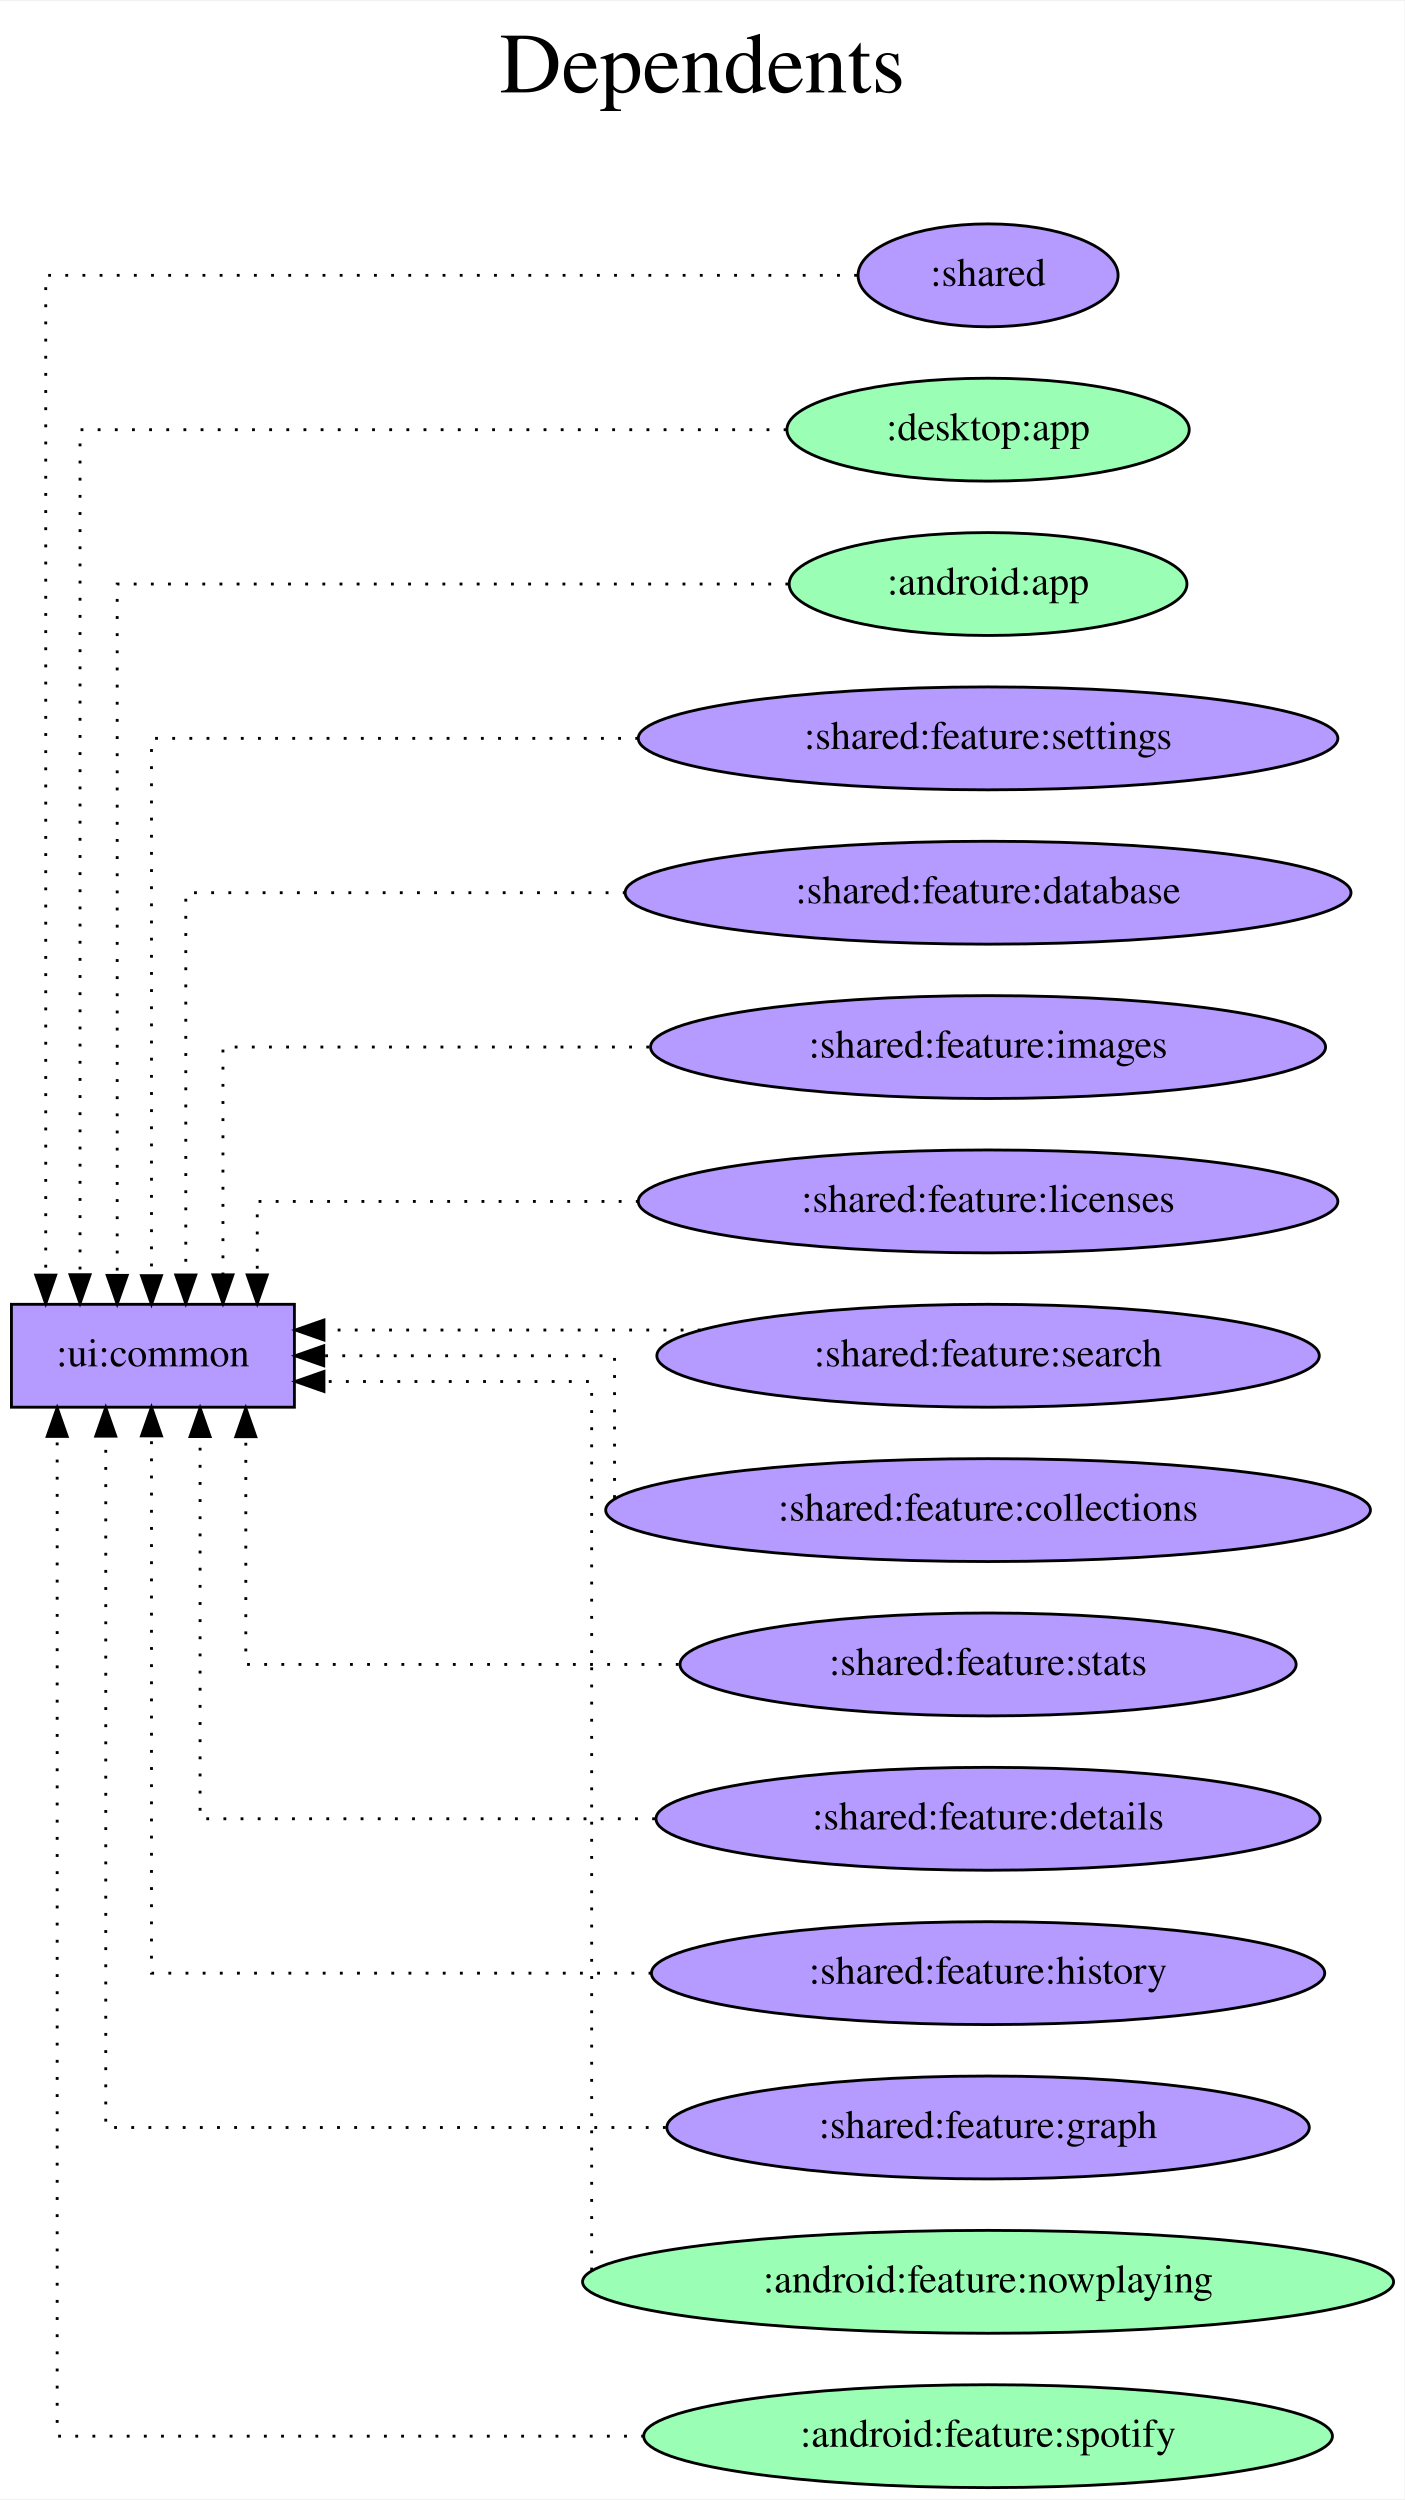
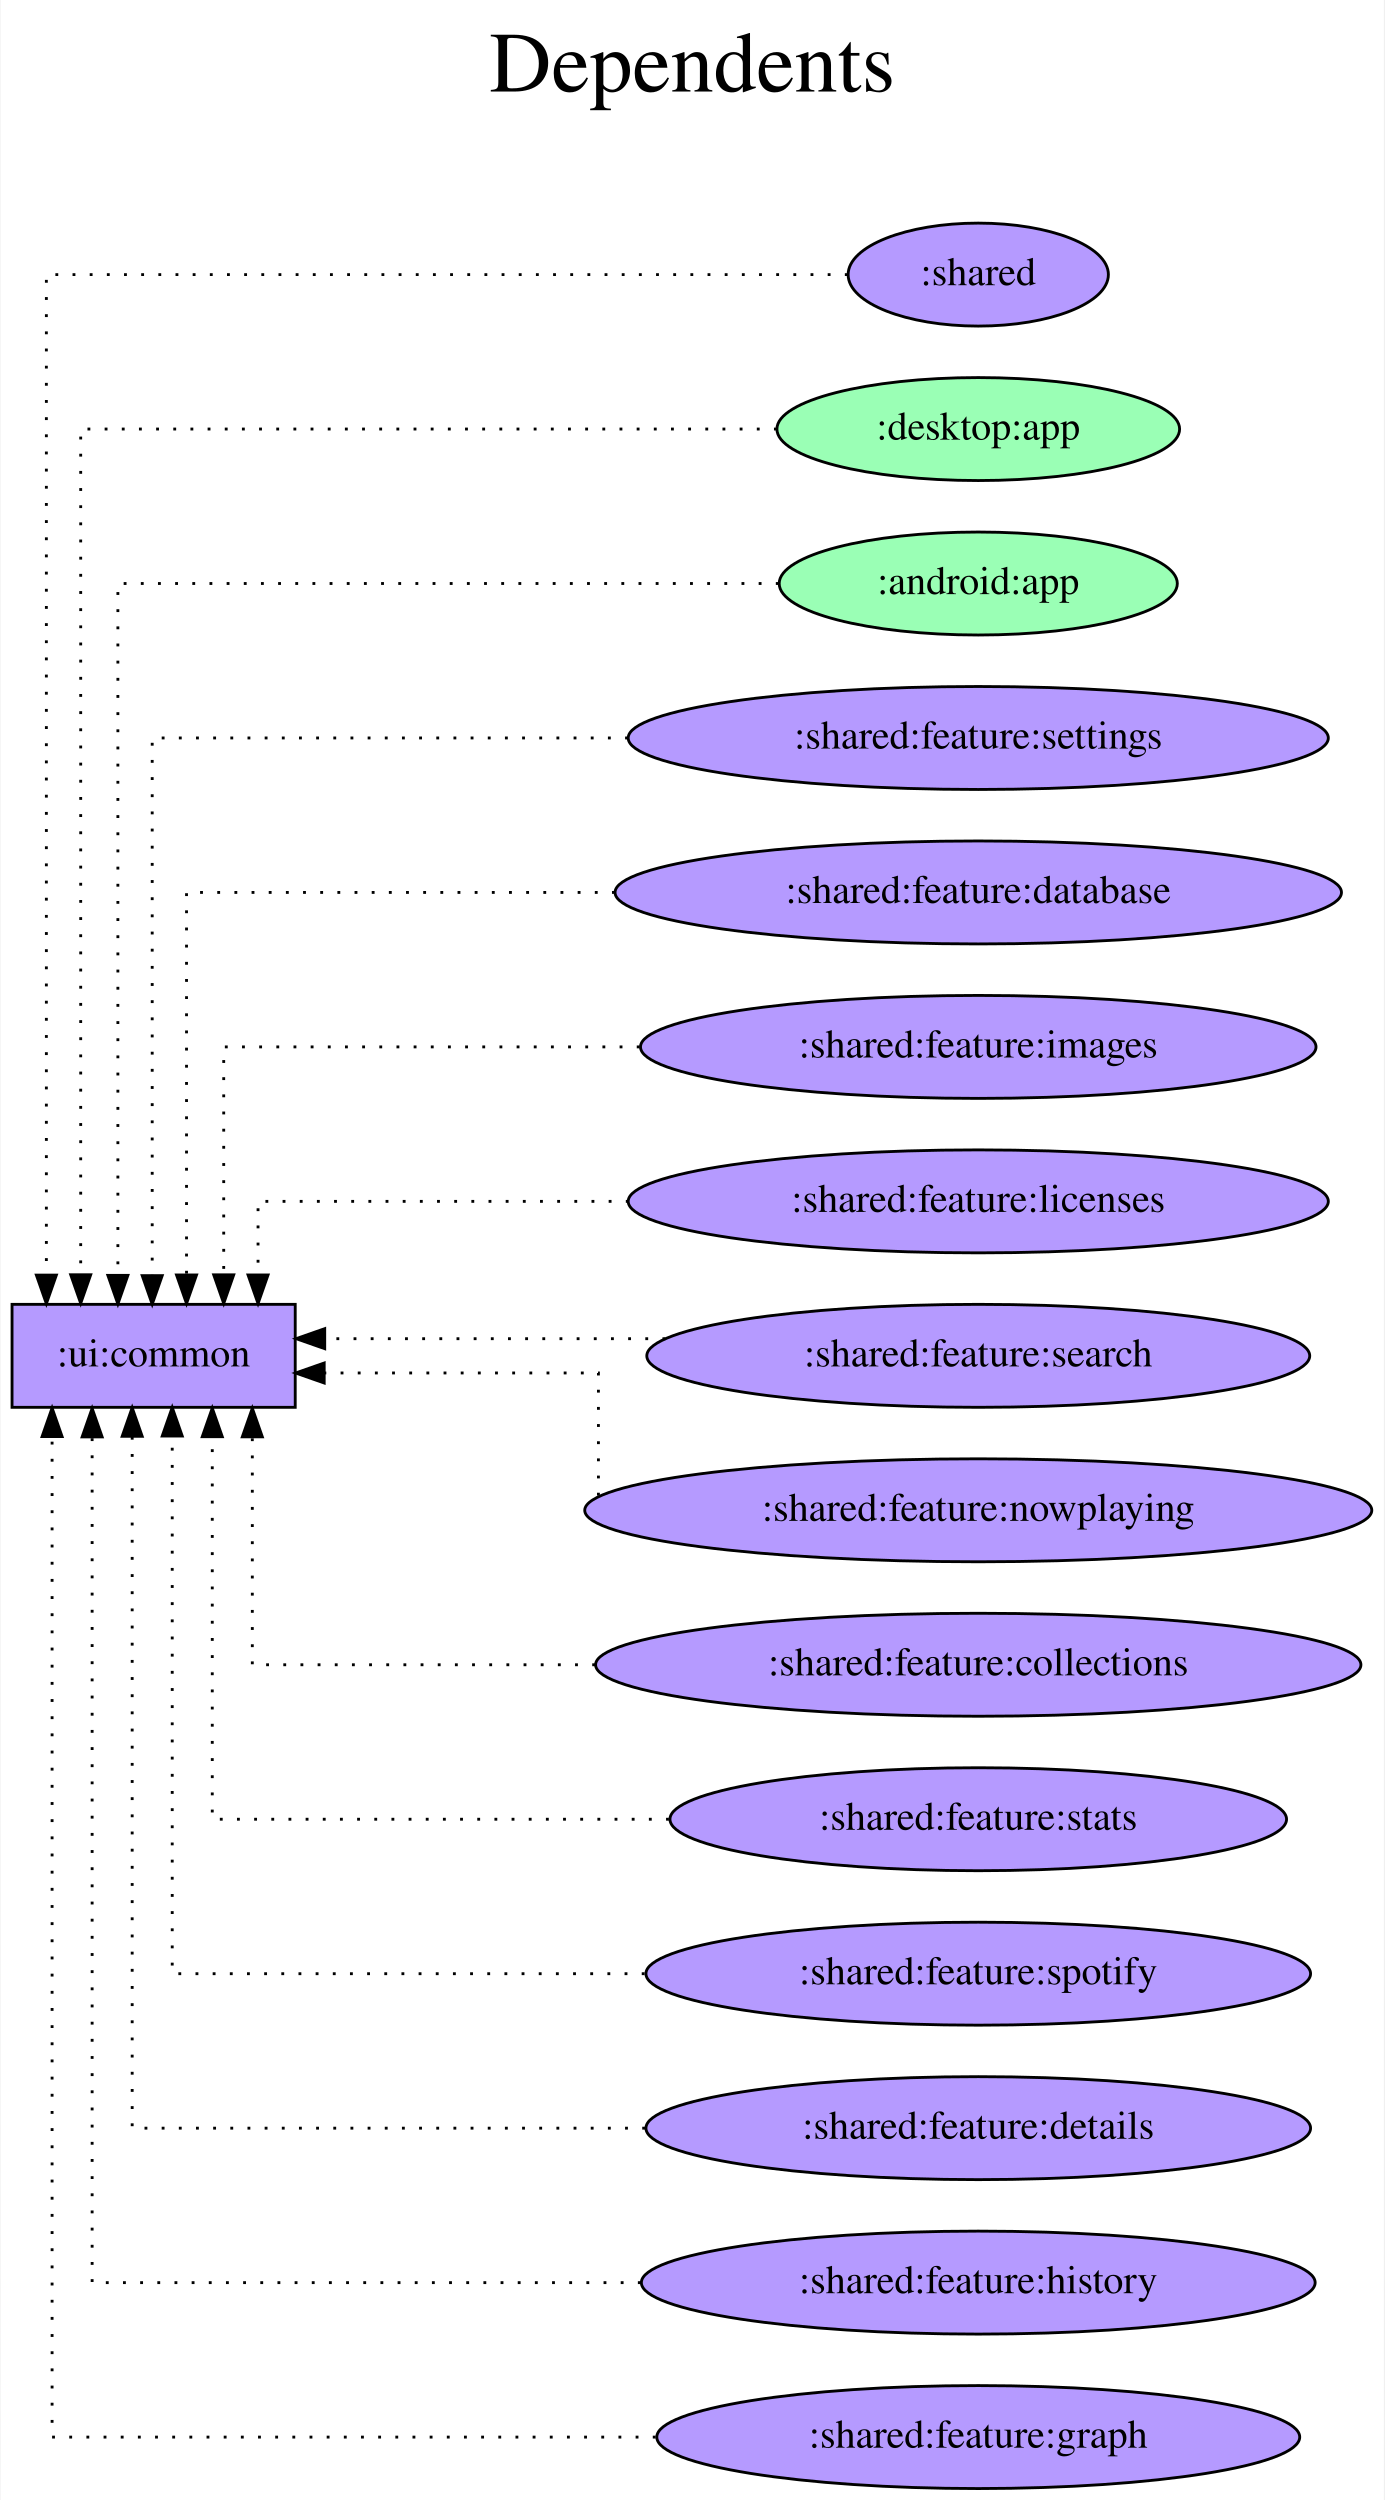
- <svg xmlns="http://www.w3.org/2000/svg" width="491pt" height="874pt" viewBox="0.00 0.00 491.37 874.00">
+ <svg xmlns="http://www.w3.org/2000/svg" width="484pt" height="874pt" viewBox="0.00 0.00 483.58 874.00">
  <g id="graph0" class="graph" transform="scale(1 1) rotate(0) translate(4 870)">
-     <polygon fill="white" stroke="transparent" points="-4,4 -4,-870 487.37,-870 487.37,4 -4,4" />
-     <text text-anchor="middle" x="241.69" y="-838" font-family="Times,serif" font-size="30.00">Dependents</text>
-     <text text-anchor="middle" x="241.69" y="-805" font-family="Times,serif" font-size="30.00"> </text>
+     <polygon fill="white" stroke="transparent" points="-4,4 -4,-870 479.58,-870 479.58,4 -4,4" />
+     <text text-anchor="middle" x="237.79" y="-838" font-family="Times,serif" font-size="30.00">Dependents</text>
+     <text text-anchor="middle" x="237.79" y="-805" font-family="Times,serif" font-size="30.00"> </text>
    <g id="node1" class="node">
      <polygon fill="#b59aff" stroke="black" points="99,-414 0,-414 0,-378 99,-378 99,-414" />
      <text text-anchor="middle" x="49.5" y="-392.3" font-family="Times,serif" font-size="14.00">:ui:common</text>
    </g>
    <g id="node2" class="node">
-       <ellipse fill="#b59aff" stroke="black" cx="341.69" cy="-774" rx="45.49" ry="18" />
-       <text text-anchor="middle" x="341.69" y="-770.3" font-family="Times,serif" font-size="14.00">:shared</text>
+       <ellipse fill="#b59aff" stroke="black" cx="337.79" cy="-774" rx="45.49" ry="18" />
+       <text text-anchor="middle" x="337.79" y="-770.3" font-family="Times,serif" font-size="14.00">:shared</text>
    </g>
    <g id="edge1" class="edge">
-       <path fill="none" stroke="black" stroke-dasharray="1,5" d="M295.85,-774C205.26,-774 12,-774 12,-774 12,-774 12,-424.23 12,-424.23" />
+       <path fill="none" stroke="black" stroke-dasharray="1,5" d="M292.15,-774C202.48,-774 12,-774 12,-774 12,-774 12,-424.23 12,-424.23" />
      <polygon fill="black" stroke="black" points="15.5,-424.23 12,-414.23 8.5,-424.23 15.5,-424.23" />
    </g>
    <g id="node3" class="node">
-       <ellipse fill="#9affb5" stroke="black" cx="341.69" cy="-720" rx="70.39" ry="18" />
-       <text text-anchor="middle" x="341.69" y="-716.3" font-family="Times,serif" font-size="14.00">:desktop:app</text>
+       <ellipse fill="#9affb5" stroke="black" cx="337.79" cy="-720" rx="70.39" ry="18" />
+       <text text-anchor="middle" x="337.79" y="-716.3" font-family="Times,serif" font-size="14.00">:desktop:app</text>
    </g>
    <g id="edge2" class="edge">
-       <path fill="none" stroke="black" stroke-dasharray="1,5" d="M271.18,-720C177.59,-720 24,-720 24,-720 24,-720 24,-424.35 24,-424.35" />
+       <path fill="none" stroke="black" stroke-dasharray="1,5" d="M267.37,-720C174.85,-720 24,-720 24,-720 24,-720 24,-424.35 24,-424.35" />
      <polygon fill="black" stroke="black" points="27.5,-424.35 24,-414.35 20.5,-424.35 27.5,-424.35" />
    </g>
    <g id="node4" class="node">
-       <ellipse fill="#9affb5" stroke="black" cx="341.69" cy="-666" rx="69.59" ry="18" />
-       <text text-anchor="middle" x="341.69" y="-662.3" font-family="Times,serif" font-size="14.00">:android:app</text>
+       <ellipse fill="#9affb5" stroke="black" cx="337.79" cy="-666" rx="69.59" ry="18" />
+       <text text-anchor="middle" x="337.79" y="-662.3" font-family="Times,serif" font-size="14.00">:android:app</text>
    </g>
    <g id="edge3" class="edge">
-       <path fill="none" stroke="black" stroke-dasharray="1,5" d="M271.79,-666C181.83,-666 37,-666 37,-666 37,-666 37,-424.13 37,-424.13" />
+       <path fill="none" stroke="black" stroke-dasharray="1,5" d="M268.02,-666C179.17,-666 37,-666 37,-666 37,-666 37,-424.13 37,-424.13" />
      <polygon fill="black" stroke="black" points="40.5,-424.13 37,-414.13 33.5,-424.13 40.5,-424.13" />
    </g>
    <g id="node5" class="node">
-       <ellipse fill="#b59aff" stroke="black" cx="341.69" cy="-612" rx="122.38" ry="18" />
-       <text text-anchor="middle" x="341.69" y="-608.3" font-family="Times,serif" font-size="14.00">:shared:feature:settings</text>
+       <ellipse fill="#b59aff" stroke="black" cx="337.79" cy="-612" rx="122.38" ry="18" />
+       <text text-anchor="middle" x="337.79" y="-608.3" font-family="Times,serif" font-size="14.00">:shared:feature:settings</text>
    </g>
    <g id="edge4" class="edge">
-       <path fill="none" stroke="black" stroke-dasharray="1,5" d="M219.26,-612C139.05,-612 49,-612 49,-612 49,-612 49,-424.04 49,-424.04" />
+       <path fill="none" stroke="black" stroke-dasharray="1,5" d="M215.32,-612C136.61,-612 49,-612 49,-612 49,-612 49,-424.04 49,-424.04" />
      <polygon fill="black" stroke="black" points="52.5,-424.04 49,-414.04 45.5,-424.04 52.5,-424.04" />
    </g>
    <g id="node6" class="node">
-       <ellipse fill="#b59aff" stroke="black" cx="341.69" cy="-558" rx="126.98" ry="18" />
-       <text text-anchor="middle" x="341.69" y="-554.3" font-family="Times,serif" font-size="14.00">:shared:feature:database</text>
+       <ellipse fill="#b59aff" stroke="black" cx="337.79" cy="-558" rx="126.98" ry="18" />
+       <text text-anchor="middle" x="337.79" y="-554.3" font-family="Times,serif" font-size="14.00">:shared:feature:database</text>
    </g>
    <g id="edge5" class="edge">
-       <path fill="none" stroke="black" stroke-dasharray="1,5" d="M214.89,-558C140.51,-558 61,-558 61,-558 61,-558 61,-424.27 61,-424.27" />
+       <path fill="none" stroke="black" stroke-dasharray="1,5" d="M210.74,-558C137.97,-558 61,-558 61,-558 61,-558 61,-424.27 61,-424.27" />
      <polygon fill="black" stroke="black" points="64.5,-424.27 61,-414.27 57.5,-424.27 64.5,-424.27" />
    </g>
    <g id="node7" class="node">
-       <ellipse fill="#b59aff" stroke="black" cx="341.69" cy="-504" rx="118.08" ry="18" />
-       <text text-anchor="middle" x="341.69" y="-500.3" font-family="Times,serif" font-size="14.00">:shared:feature:images</text>
+       <ellipse fill="#b59aff" stroke="black" cx="337.79" cy="-504" rx="118.08" ry="18" />
+       <text text-anchor="middle" x="337.79" y="-500.3" font-family="Times,serif" font-size="14.00">:shared:feature:images</text>
    </g>
    <g id="edge6" class="edge">
-       <path fill="none" stroke="black" stroke-dasharray="1,5" d="M223.11,-504C151.51,-504 74,-504 74,-504 74,-504 74,-424.32 74,-424.32" />
+       <path fill="none" stroke="black" stroke-dasharray="1,5" d="M219.4,-504C149.27,-504 74,-504 74,-504 74,-504 74,-424.32 74,-424.32" />
      <polygon fill="black" stroke="black" points="77.5,-424.32 74,-414.32 70.5,-424.32 77.5,-424.32" />
    </g>
    <g id="node8" class="node">
-       <ellipse fill="#b59aff" stroke="black" cx="341.69" cy="-450" rx="122.38" ry="18" />
-       <text text-anchor="middle" x="341.69" y="-446.3" font-family="Times,serif" font-size="14.00">:shared:feature:licenses</text>
+       <ellipse fill="#b59aff" stroke="black" cx="337.79" cy="-450" rx="122.38" ry="18" />
+       <text text-anchor="middle" x="337.79" y="-446.3" font-family="Times,serif" font-size="14.00">:shared:feature:licenses</text>
    </g>
    <g id="edge7" class="edge">
-       <path fill="none" stroke="black" stroke-dasharray="1,5" d="M219.46,-450C153.72,-450 86,-450 86,-450 86,-450 86,-424.28 86,-424.28" />
+       <path fill="none" stroke="black" stroke-dasharray="1,5" d="M215.58,-450C151.43,-450 86,-450 86,-450 86,-450 86,-424.28 86,-424.28" />
      <polygon fill="black" stroke="black" points="89.5,-424.28 86,-414.28 82.5,-424.28 89.5,-424.28" />
    </g>
    <g id="node9" class="node">
-       <ellipse fill="#b59aff" stroke="black" cx="341.69" cy="-396" rx="115.88" ry="18" />
-       <text text-anchor="middle" x="341.69" y="-392.3" font-family="Times,serif" font-size="14.00">:shared:feature:search</text>
+       <ellipse fill="#b59aff" stroke="black" cx="337.79" cy="-396" rx="115.88" ry="18" />
+       <text text-anchor="middle" x="337.79" y="-392.3" font-family="Times,serif" font-size="14.00">:shared:feature:search</text>
    </g>
    <g id="edge8" class="edge">
-       <path fill="none" stroke="black" stroke-dasharray="1,5" d="M241.13,-405C241.13,-405 109.34,-405 109.34,-405" />
-       <polygon fill="black" stroke="black" points="109.34,-401.5 99.34,-405 109.34,-408.5 109.34,-401.5" />
+       <path fill="none" stroke="black" stroke-dasharray="1,5" d="M228.39,-402C228.39,-402 109.31,-402 109.31,-402" />
+       <polygon fill="black" stroke="black" points="109.31,-398.5 99.31,-402 109.31,-405.5 109.31,-398.5" />
    </g>
    <g id="node10" class="node">
-       <ellipse fill="#b59aff" stroke="black" cx="341.69" cy="-342" rx="133.78" ry="18" />
-       <text text-anchor="middle" x="341.69" y="-338.3" font-family="Times,serif" font-size="14.00">:shared:feature:collections</text>
+       <ellipse fill="#b59aff" stroke="black" cx="337.79" cy="-342" rx="137.58" ry="18" />
+       <text text-anchor="middle" x="337.79" y="-338.3" font-family="Times,serif" font-size="14.00">:shared:feature:nowplaying</text>
    </g>
    <g id="edge9" class="edge">
-       <path fill="none" stroke="black" stroke-dasharray="1,5" d="M211,-346.24C211,-358.97 211,-396 211,-396 211,-396 109.27,-396 109.27,-396" />
-       <polygon fill="black" stroke="black" points="109.27,-392.5 99.27,-396 109.27,-399.5 109.27,-392.5" />
+       <path fill="none" stroke="black" stroke-dasharray="1,5" d="M205,-347.14C205,-359.52 205,-390 205,-390 205,-390 109.13,-390 109.13,-390" />
+       <polygon fill="black" stroke="black" points="109.13,-386.5 99.13,-390 109.13,-393.5 109.13,-386.5" />
    </g>
    <g id="node11" class="node">
-       <ellipse fill="#b59aff" stroke="black" cx="341.69" cy="-288" rx="107.78" ry="18" />
-       <text text-anchor="middle" x="341.69" y="-284.3" font-family="Times,serif" font-size="14.00">:shared:feature:stats</text>
+       <ellipse fill="#b59aff" stroke="black" cx="337.79" cy="-288" rx="133.78" ry="18" />
+       <text text-anchor="middle" x="337.79" y="-284.3" font-family="Times,serif" font-size="14.00">:shared:feature:collections</text>
    </g>
    <g id="edge10" class="edge">
-       <path fill="none" stroke="black" stroke-dasharray="1,5" d="M233.44,-288C162.18,-288 82,-288 82,-288 82,-288 82,-367.68 82,-367.68" />
-       <polygon fill="black" stroke="black" points="78.5,-367.68 82,-377.68 85.5,-367.68 78.5,-367.68" />
+       <path fill="none" stroke="black" stroke-dasharray="1,5" d="M203.83,-288C142.83,-288 84,-288 84,-288 84,-288 84,-367.68 84,-367.68" />
+       <polygon fill="black" stroke="black" points="80.5,-367.68 84,-377.68 87.5,-367.68 80.5,-367.68" />
    </g>
    <g id="node12" class="node">
-       <ellipse fill="#b59aff" stroke="black" cx="341.69" cy="-234" rx="116.18" ry="18" />
-       <text text-anchor="middle" x="341.69" y="-230.3" font-family="Times,serif" font-size="14.00">:shared:feature:details</text>
+       <ellipse fill="#b59aff" stroke="black" cx="337.79" cy="-234" rx="107.78" ry="18" />
+       <text text-anchor="middle" x="337.79" y="-230.3" font-family="Times,serif" font-size="14.00">:shared:feature:stats</text>
    </g>
    <g id="edge11" class="edge">
-       <path fill="none" stroke="black" stroke-dasharray="1,5" d="M225.17,-234C149.93,-234 66,-234 66,-234 66,-234 66,-367.73 66,-367.73" />
-       <polygon fill="black" stroke="black" points="62.5,-367.73 66,-377.73 69.5,-367.73 62.5,-367.73" />
+       <path fill="none" stroke="black" stroke-dasharray="1,5" d="M229.64,-234C155.32,-234 70,-234 70,-234 70,-234 70,-367.73 70,-367.73" />
+       <polygon fill="black" stroke="black" points="66.5,-367.73 70,-377.73 73.5,-367.73 66.5,-367.73" />
    </g>
    <g id="node13" class="node">
-       <ellipse fill="#b59aff" stroke="black" cx="341.69" cy="-180" rx="117.78" ry="18" />
-       <text text-anchor="middle" x="341.69" y="-176.3" font-family="Times,serif" font-size="14.00">:shared:feature:history</text>
+       <ellipse fill="#b59aff" stroke="black" cx="337.79" cy="-180" rx="116.18" ry="18" />
+       <text text-anchor="middle" x="337.79" y="-176.3" font-family="Times,serif" font-size="14.00">:shared:feature:spotify</text>
    </g>
    <g id="edge12" class="edge">
-       <path fill="none" stroke="black" stroke-dasharray="1,5" d="M223.91,-180C142.58,-180 49,-180 49,-180 49,-180 49,-367.96 49,-367.96" />
-       <polygon fill="black" stroke="black" points="45.5,-367.96 49,-377.96 52.5,-367.96 45.5,-367.96" />
+       <path fill="none" stroke="black" stroke-dasharray="1,5" d="M221.14,-180C143.62,-180 56,-180 56,-180 56,-180 56,-367.96 56,-367.96" />
+       <polygon fill="black" stroke="black" points="52.5,-367.96 56,-377.96 59.5,-367.96 52.5,-367.96" />
    </g>
    <g id="node14" class="node">
-       <ellipse fill="#b59aff" stroke="black" cx="341.69" cy="-126" rx="112.38" ry="18" />
-       <text text-anchor="middle" x="341.69" y="-122.3" font-family="Times,serif" font-size="14.00">:shared:feature:graph</text>
+       <ellipse fill="#b59aff" stroke="black" cx="337.79" cy="-126" rx="116.18" ry="18" />
+       <text text-anchor="middle" x="337.79" y="-122.3" font-family="Times,serif" font-size="14.00">:shared:feature:details</text>
    </g>
    <g id="edge13" class="edge">
-       <path fill="none" stroke="black" stroke-dasharray="1,5" d="M228.93,-126C140.75,-126 33,-126 33,-126 33,-126 33,-367.87 33,-367.87" />
-       <polygon fill="black" stroke="black" points="29.5,-367.87 33,-377.87 36.5,-367.87 29.5,-367.87" />
+       <path fill="none" stroke="black" stroke-dasharray="1,5" d="M221.31,-126C138.54,-126 42,-126 42,-126 42,-126 42,-367.87 42,-367.87" />
+       <polygon fill="black" stroke="black" points="38.5,-367.87 42,-377.87 45.5,-367.87 38.5,-367.87" />
    </g>
    <g id="node15" class="node">
-       <ellipse fill="#9affb5" stroke="black" cx="341.69" cy="-72" rx="141.88" ry="18" />
-       <text text-anchor="middle" x="341.69" y="-68.3" font-family="Times,serif" font-size="14.00">:android:feature:nowplaying</text>
+       <ellipse fill="#b59aff" stroke="black" cx="337.79" cy="-72" rx="117.78" ry="18" />
+       <text text-anchor="middle" x="337.79" y="-68.3" font-family="Times,serif" font-size="14.00">:shared:feature:history</text>
    </g>
    <g id="edge14" class="edge">
-       <path fill="none" stroke="black" stroke-dasharray="1,5" d="M203,-75.98C203,-112.45 203,-387 203,-387 203,-387 109.34,-387 109.34,-387" />
-       <polygon fill="black" stroke="black" points="109.34,-383.5 99.34,-387 109.34,-390.5 109.34,-383.5" />
+       <path fill="none" stroke="black" stroke-dasharray="1,5" d="M219.79,-72C132.24,-72 28,-72 28,-72 28,-72 28,-367.65 28,-367.65" />
+       <polygon fill="black" stroke="black" points="24.5,-367.65 28,-377.65 31.5,-367.65 24.5,-367.65" />
    </g>
    <g id="node16" class="node">
-       <ellipse fill="#9affb5" stroke="black" cx="341.69" cy="-18" rx="120.48" ry="18" />
-       <text text-anchor="middle" x="341.69" y="-14.3" font-family="Times,serif" font-size="14.00">:android:feature:spotify</text>
+       <ellipse fill="#b59aff" stroke="black" cx="337.79" cy="-18" rx="112.38" ry="18" />
+       <text text-anchor="middle" x="337.79" y="-14.3" font-family="Times,serif" font-size="14.00">:shared:feature:graph</text>
    </g>
    <g id="edge15" class="edge">
-       <path fill="none" stroke="black" stroke-dasharray="1,5" d="M221.34,-18C128.56,-18 16,-18 16,-18 16,-18 16,-367.77 16,-367.77" />
-       <polygon fill="black" stroke="black" points="12.5,-367.77 16,-377.77 19.5,-367.77 12.5,-367.77" />
+       <path fill="none" stroke="black" stroke-dasharray="1,5" d="M225,-18C131.55,-18 14,-18 14,-18 14,-18 14,-367.77 14,-367.77" />
+       <polygon fill="black" stroke="black" points="10.5,-367.77 14,-377.77 17.5,-367.77 10.5,-367.77" />
    </g>
  </g>
</svg>
